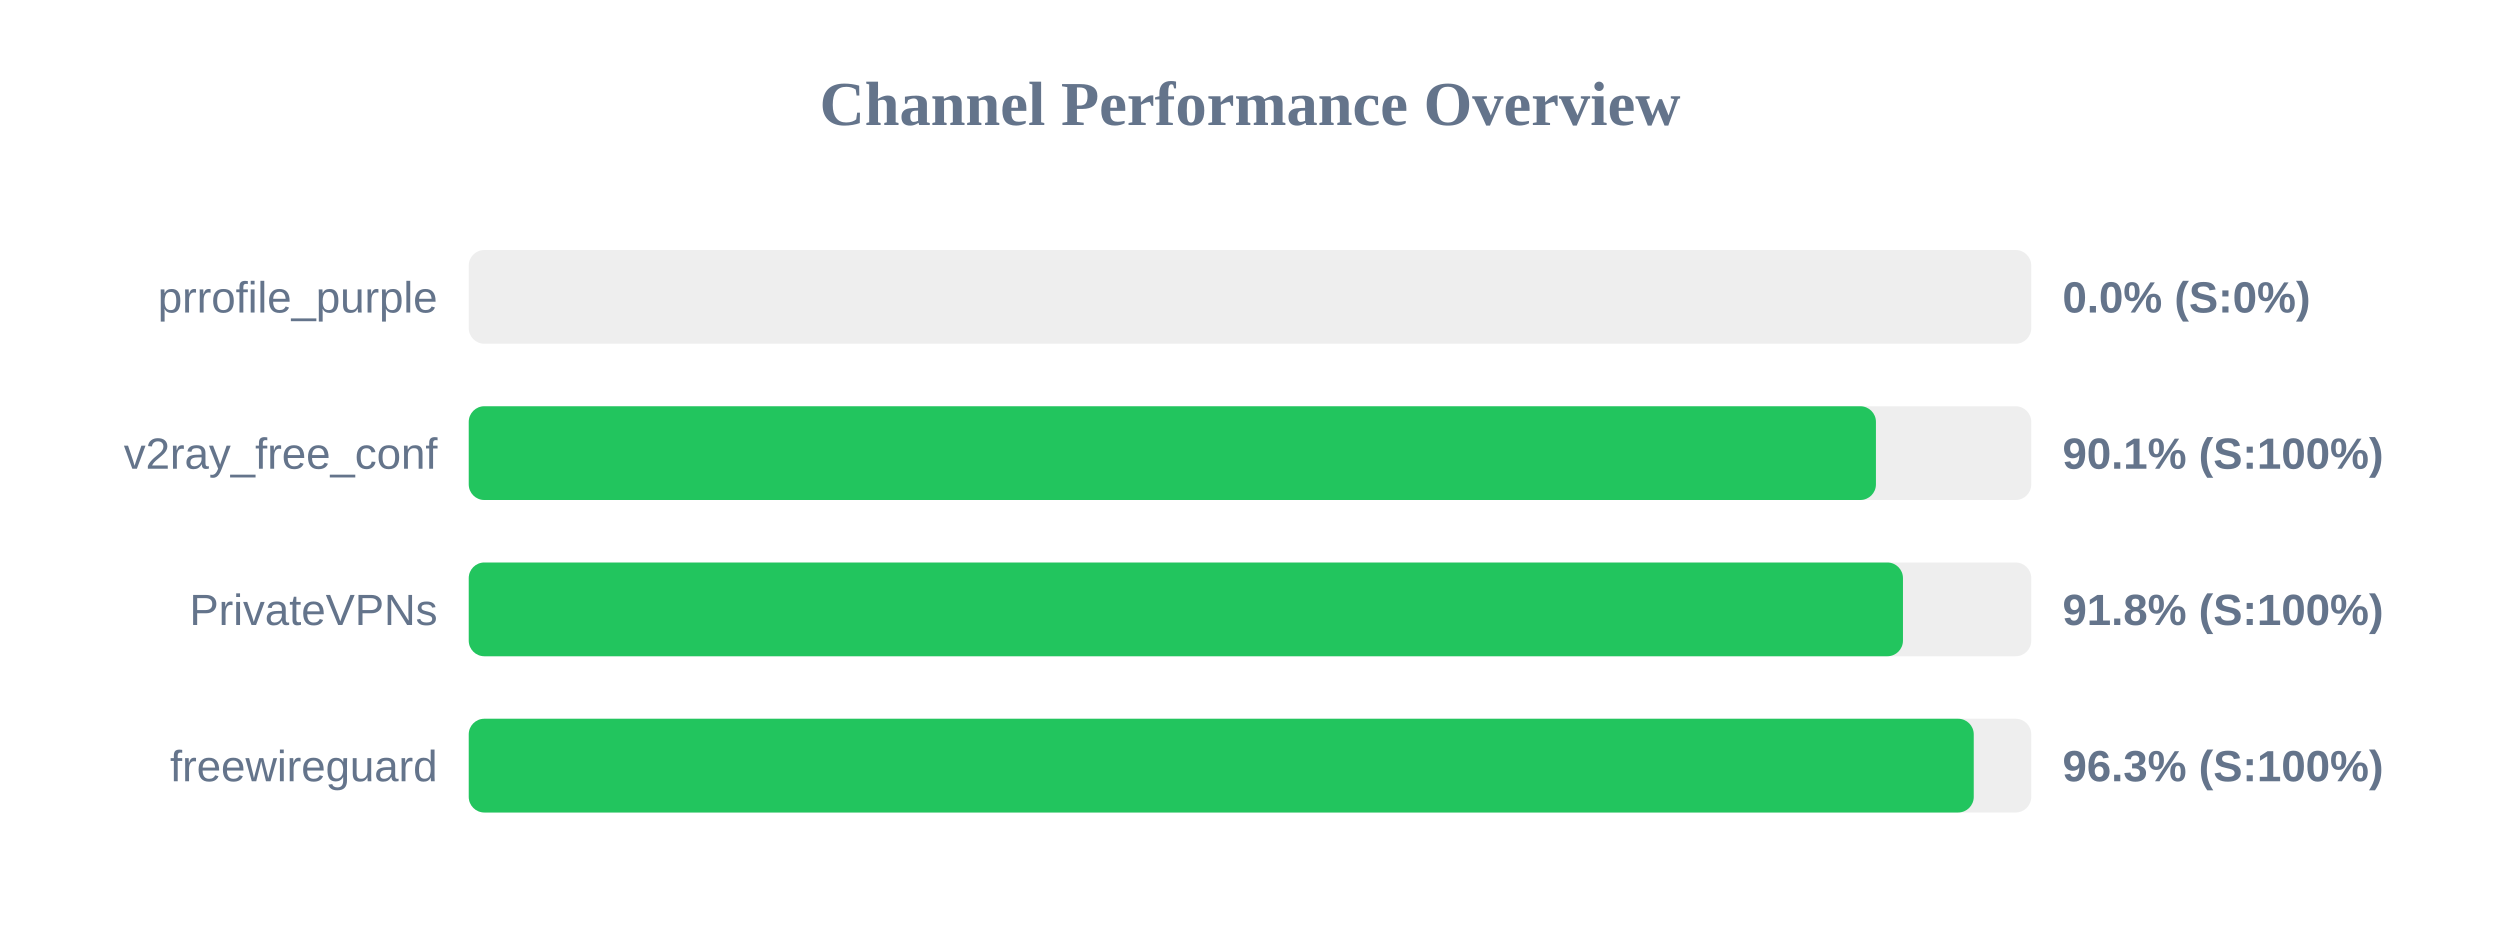
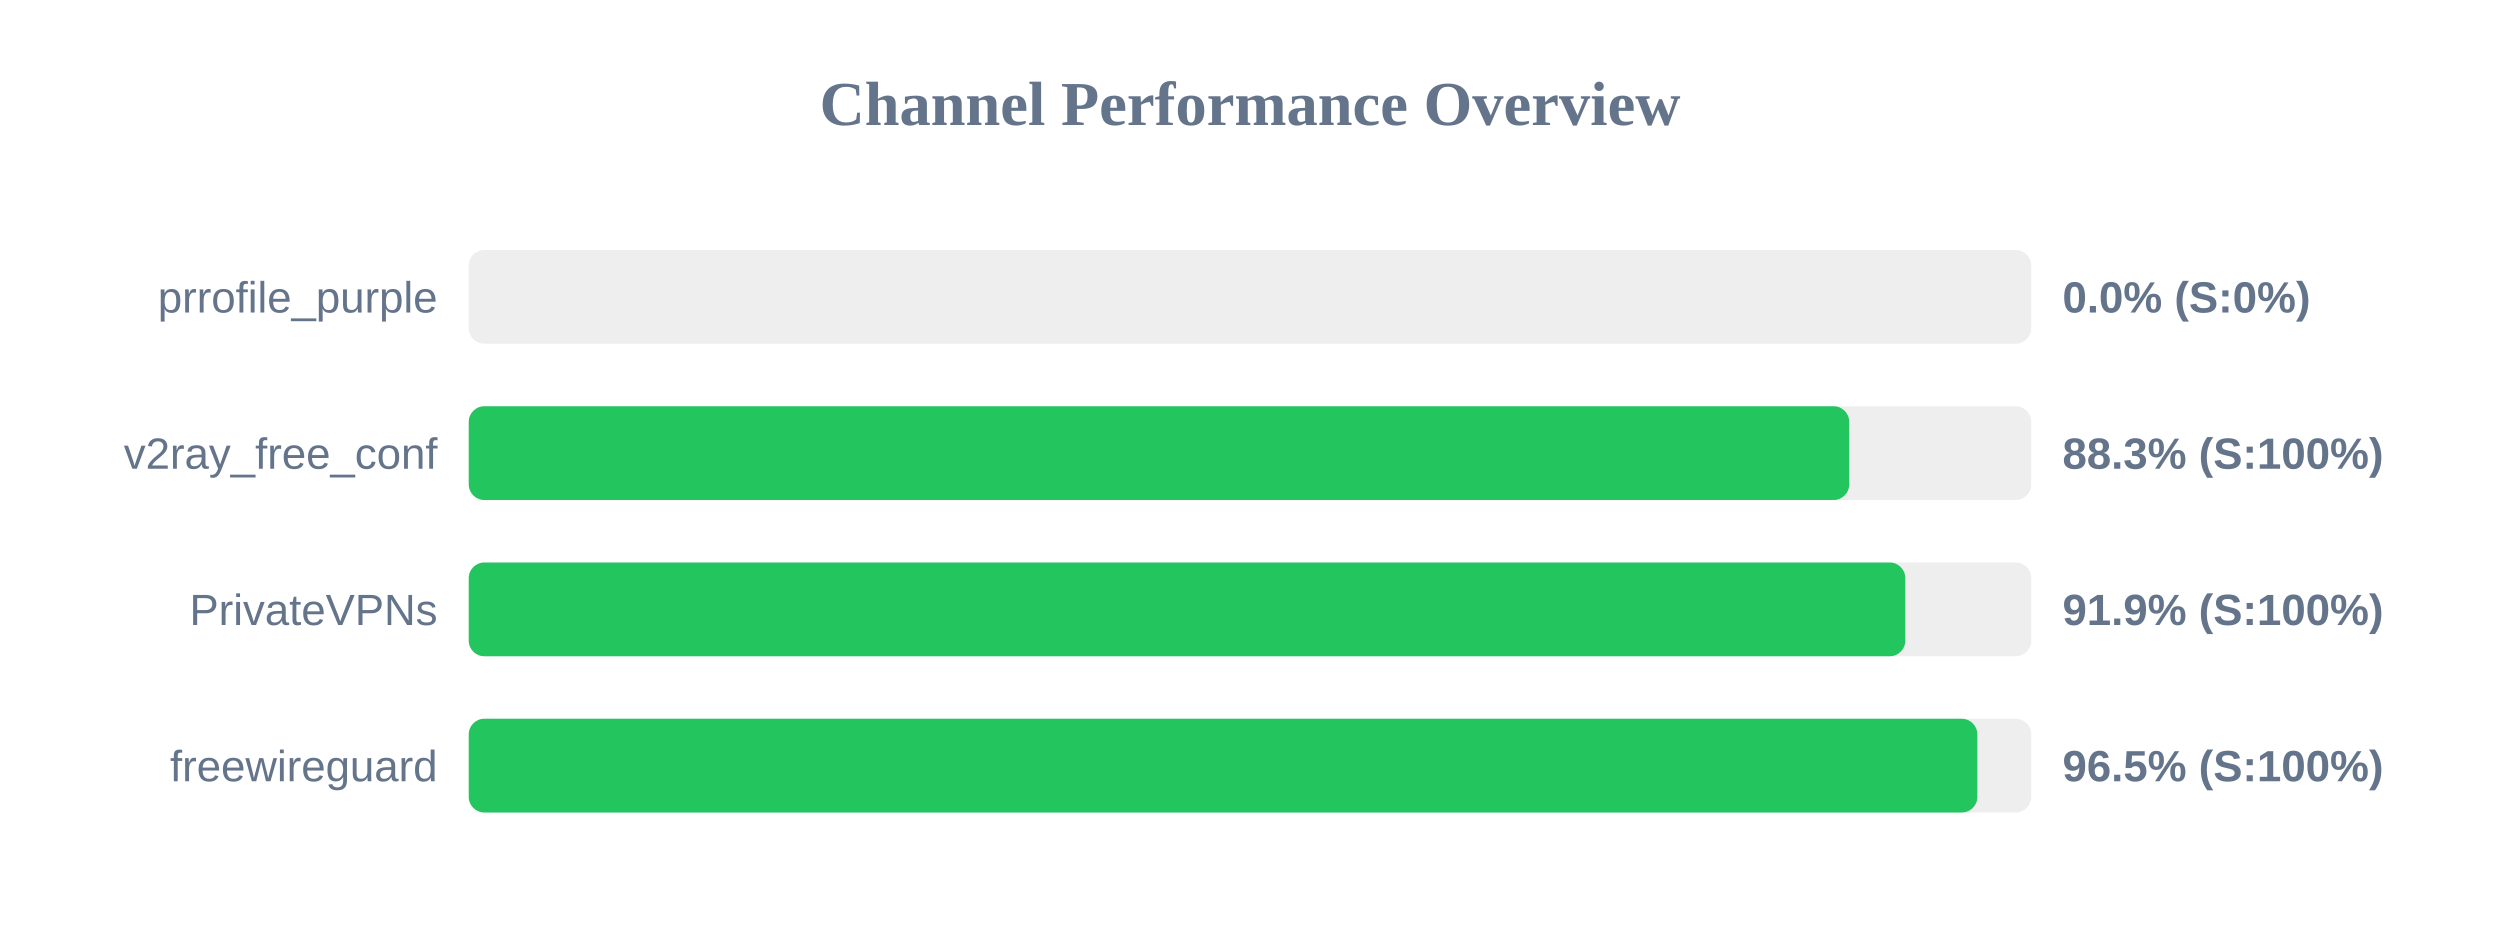
<svg xmlns="http://www.w3.org/2000/svg" width="800" height="300" version="1.1">
  <style>
        .row { font: 14px Arial; fill: #64748b; }
        .score { font: bold 14px Arial; fill: #64748b; }
    </style>
  <text x="400" y="40" text-anchor="middle" font-size="20px" font-weight="bold" fill="#64748b">Channel Performance Overview</text>
  <rect x="150" y="80" width="500" height="30" fill="#eee" rx="5" />
  <rect x="150" y="80" width="0.0" height="30" fill="#ef4444" rx="5" />
  <text x="140" y="100" text-anchor="end" class="row">prrofile_purple</text>
  <text x="660" y="100" text-anchor="start" class="score">0.0% (S:0%)</text>
  <rect x="150" y="130" width="500" height="30" fill="#eee" rx="5" />
-   <rect x="150" y="130" width="450.3" height="30" fill="#22c55e" rx="5" />
+   <rect x="150" y="130" width="441.75" height="30" fill="#22c55e" rx="5" />
  <text x="140" y="150" text-anchor="end" class="row">v2ray_free_conf</text>
-   <text x="660" y="150" text-anchor="start" class="score">90.1% (S:100%)</text>
+   <text x="660" y="150" text-anchor="start" class="score">88.3% (S:100%)</text>
  <rect x="150" y="180" width="500" height="30" fill="#eee" rx="5" />
-   <rect x="150" y="180" width="458.95" height="30" fill="#22c55e" rx="5" />
+   <rect x="150" y="180" width="459.7" height="30" fill="#22c55e" rx="5" />
  <text x="140" y="200" text-anchor="end" class="row">PrivateVPNs</text>
-   <text x="660" y="200" text-anchor="start" class="score">91.8% (S:100%)</text>
+   <text x="660" y="200" text-anchor="start" class="score">91.9% (S:100%)</text>
  <rect x="150" y="230" width="500" height="30" fill="#eee" rx="5" />
-   <rect x="150" y="230" width="481.6" height="30" fill="#22c55e" rx="5" />
+   <rect x="150" y="230" width="482.75" height="30" fill="#22c55e" rx="5" />
  <text x="140" y="250" text-anchor="end" class="row">freewireguard</text>
-   <text x="660" y="250" text-anchor="start" class="score">96.3% (S:100%)</text>
+   <text x="660" y="250" text-anchor="start" class="score">96.5% (S:100%)</text>
</svg>
